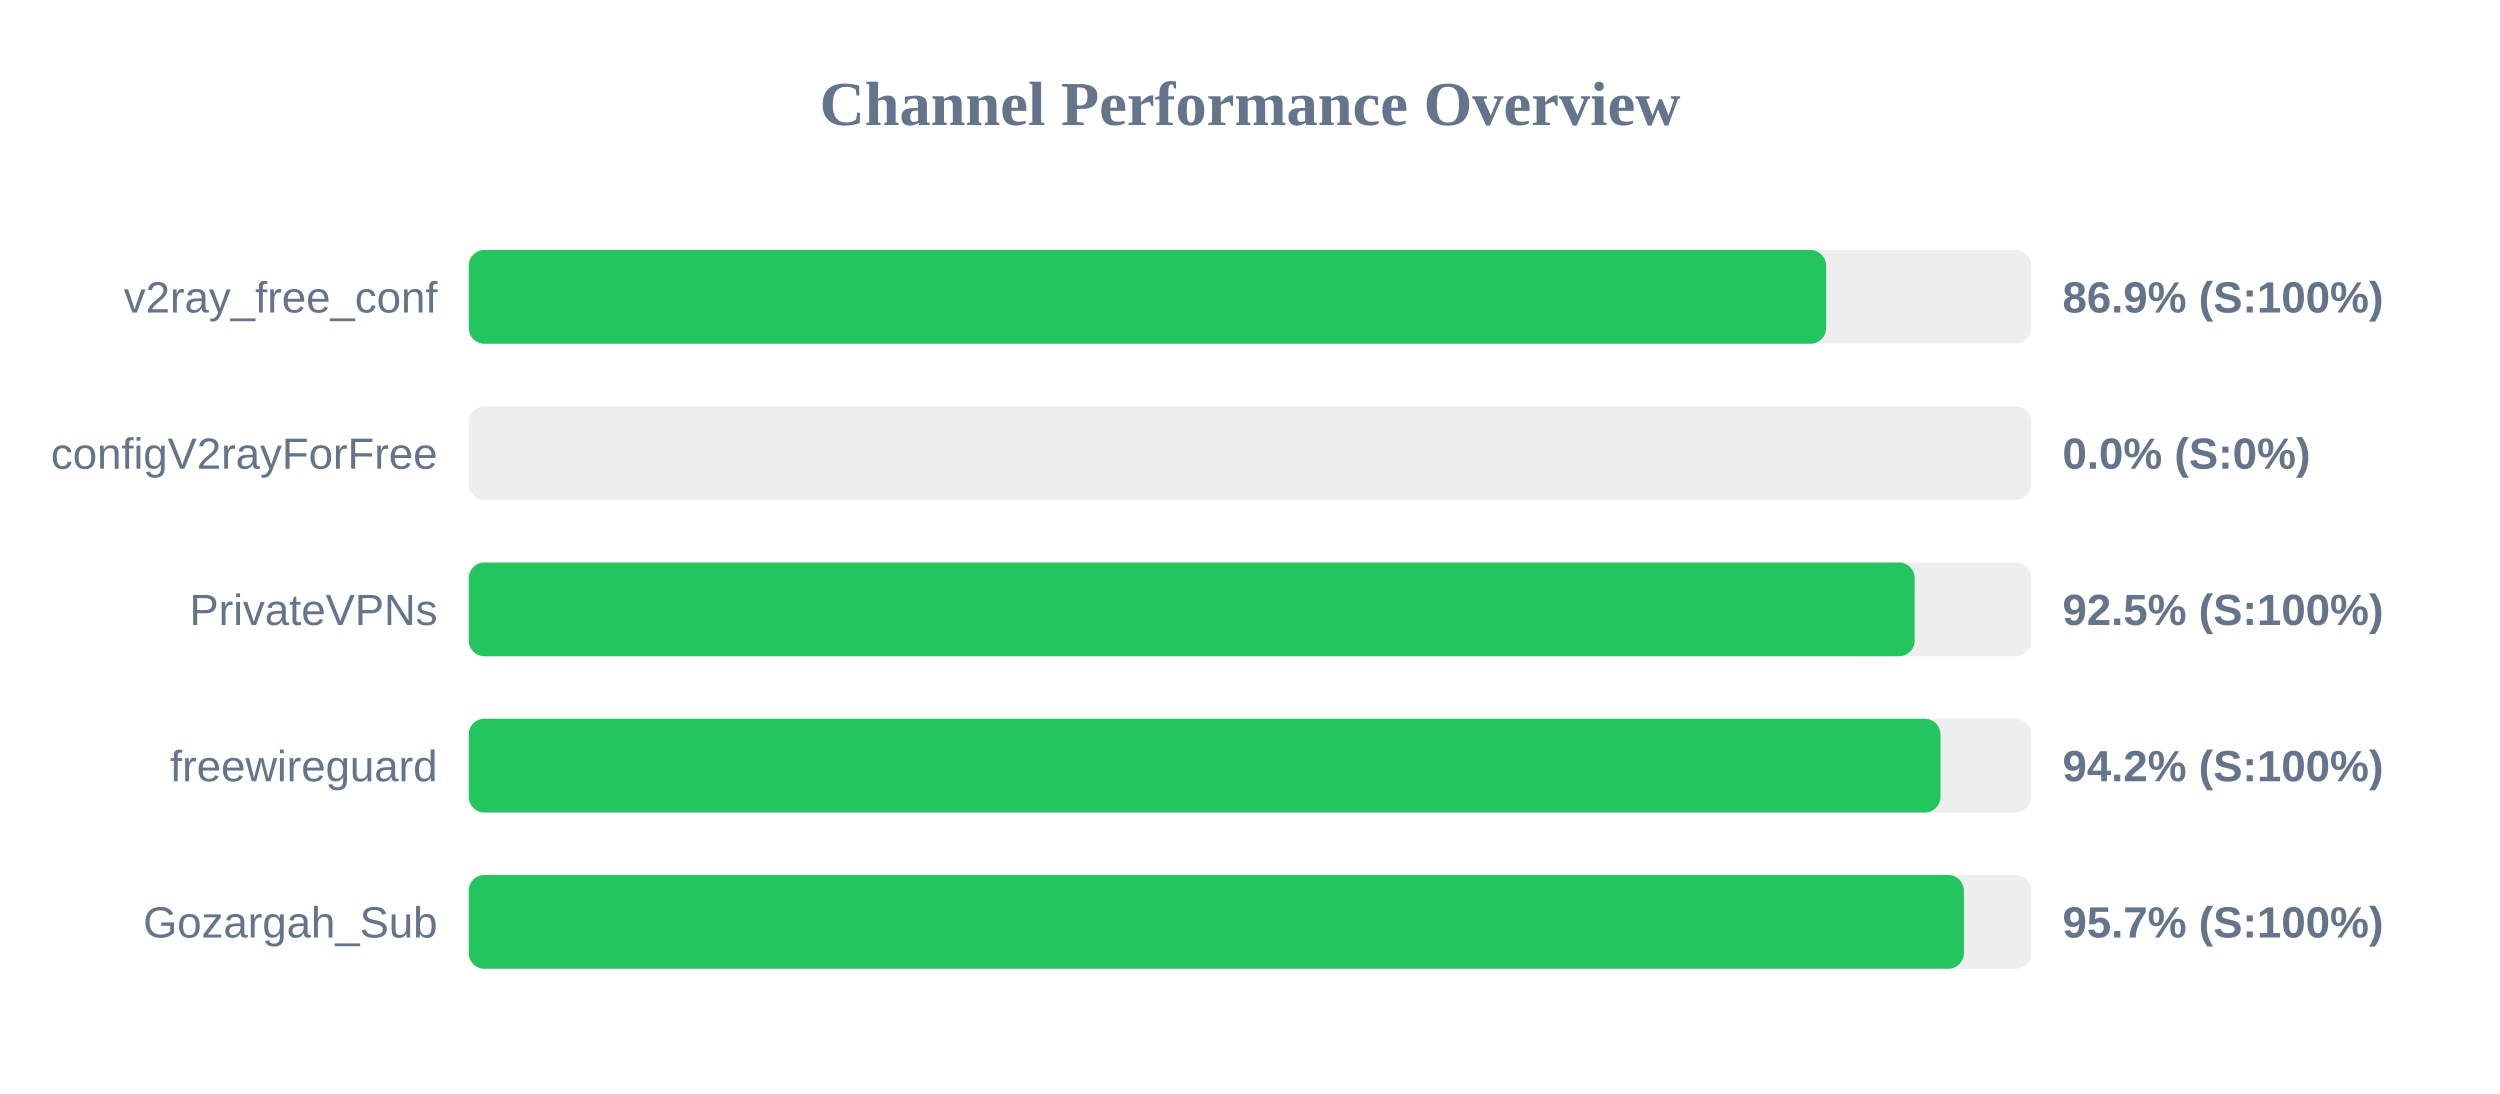
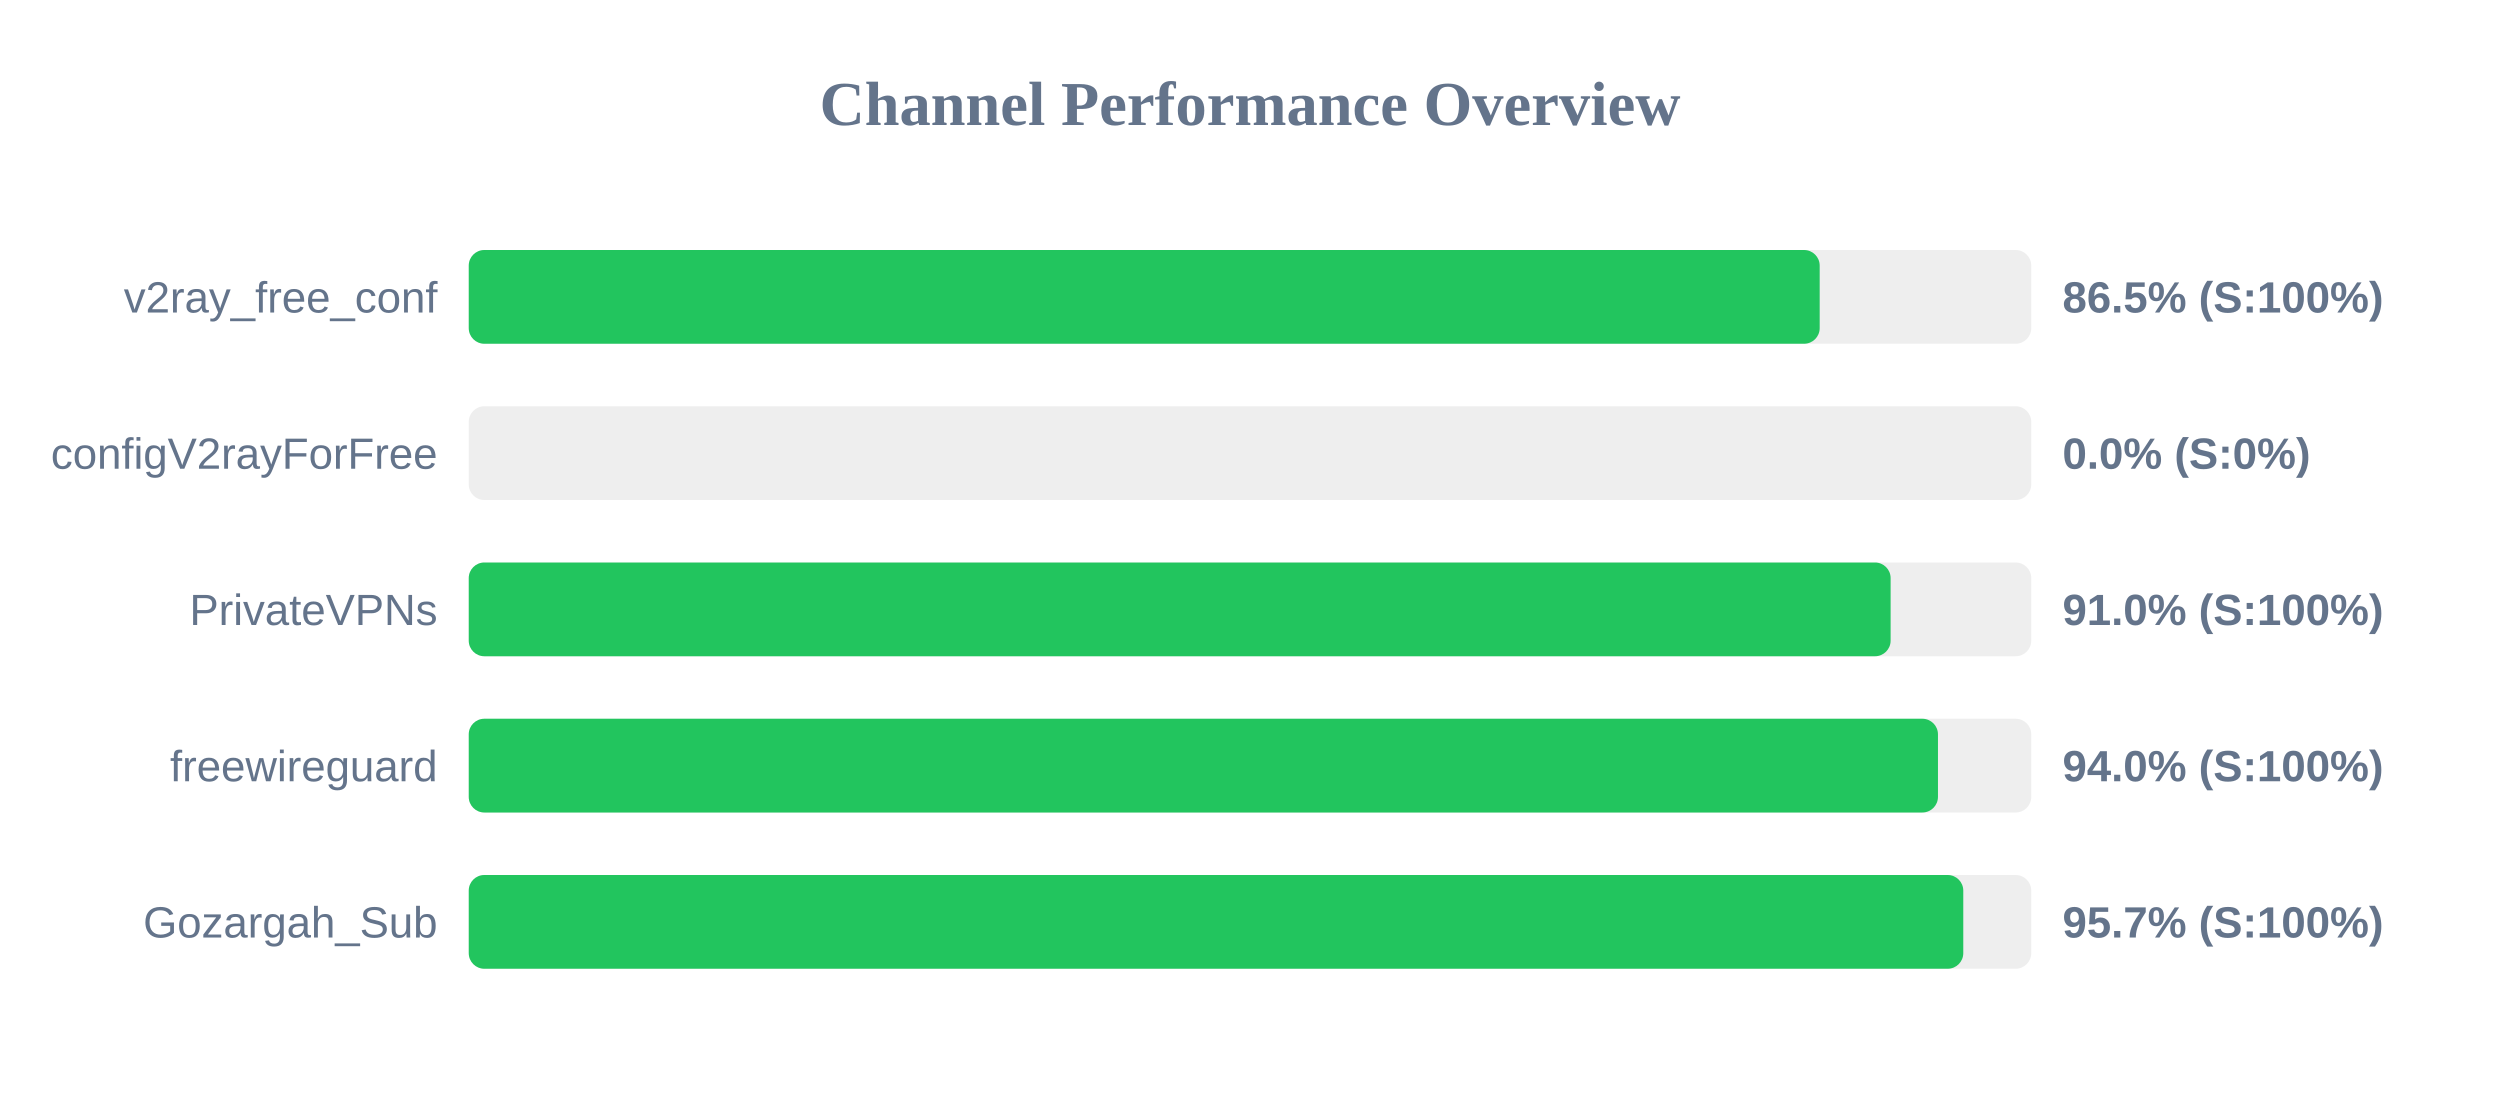
<svg xmlns="http://www.w3.org/2000/svg" width="800" height="350" version="1.1">
  <style>
        .row { font: 14px Arial; fill: #64748b; }
        .score { font: bold 14px Arial; fill: #64748b; }
    </style>
  <text x="400" y="40" text-anchor="middle" font-size="20px" font-weight="bold" fill="#64748b">Channel Performance Overview</text>
  <rect x="150" y="80" width="500" height="30" fill="#eee" rx="5" />
-   <rect x="150" y="80" width="434.35" height="30" fill="#22c55e" rx="5" />
+   <rect x="150" y="80" width="432.3" height="30" fill="#22c55e" rx="5" />
  <text x="140" y="100" text-anchor="end" class="row">v2ray_free_conf</text>
-   <text x="660" y="100" text-anchor="start" class="score">86.9% (S:100%)</text>
+   <text x="660" y="100" text-anchor="start" class="score">86.5% (S:100%)</text>
  <rect x="150" y="130" width="500" height="30" fill="#eee" rx="5" />
  <rect x="150" y="130" width="0.0" height="30" fill="#ef4444" rx="5" />
  <text x="140" y="150" text-anchor="end" class="row">configV2rayForFree</text>
  <text x="660" y="150" text-anchor="start" class="score">0.0% (S:0%)</text>
  <rect x="150" y="180" width="500" height="30" fill="#eee" rx="5" />
-   <rect x="150" y="180" width="462.7" height="30" fill="#22c55e" rx="5" />
+   <rect x="150" y="180" width="455.0" height="30" fill="#22c55e" rx="5" />
  <text x="140" y="200" text-anchor="end" class="row">PrivateVPNs</text>
-   <text x="660" y="200" text-anchor="start" class="score">92.5% (S:100%)</text>
+   <text x="660" y="200" text-anchor="start" class="score">91.0% (S:100%)</text>
  <rect x="150" y="230" width="500" height="30" fill="#eee" rx="5" />
-   <rect x="150" y="230" width="470.95" height="30" fill="#22c55e" rx="5" />
+   <rect x="150" y="230" width="470.15" height="30" fill="#22c55e" rx="5" />
  <text x="140" y="250" text-anchor="end" class="row">freewireguard</text>
-   <text x="660" y="250" text-anchor="start" class="score">94.2% (S:100%)</text>
+   <text x="660" y="250" text-anchor="start" class="score">94.0% (S:100%)</text>
  <rect x="150" y="280" width="500" height="30" fill="#eee" rx="5" />
-   <rect x="150" y="280" width="478.45" height="30" fill="#22c55e" rx="5" />
+   <rect x="150" y="280" width="478.25" height="30" fill="#22c55e" rx="5" />
  <text x="140" y="300" text-anchor="end" class="row">Gozargah_Sub</text>
  <text x="660" y="300" text-anchor="start" class="score">95.7% (S:100%)</text>
</svg>
